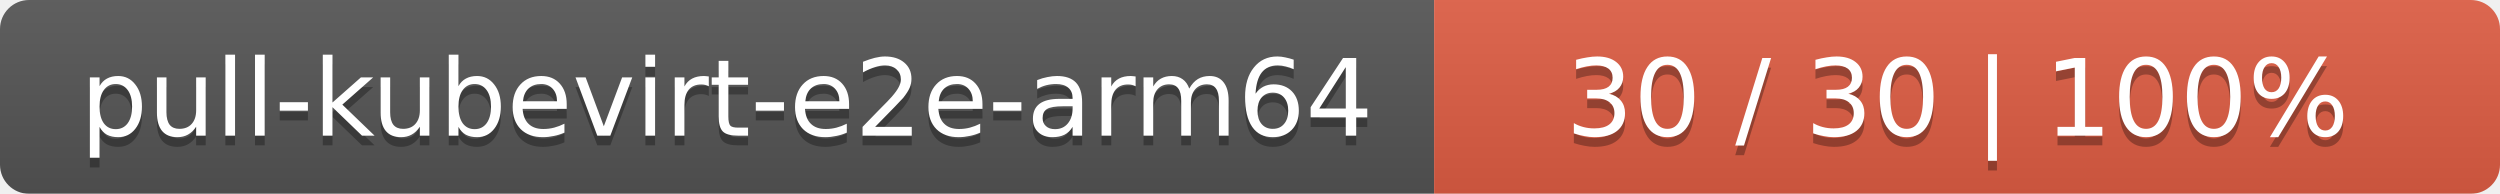
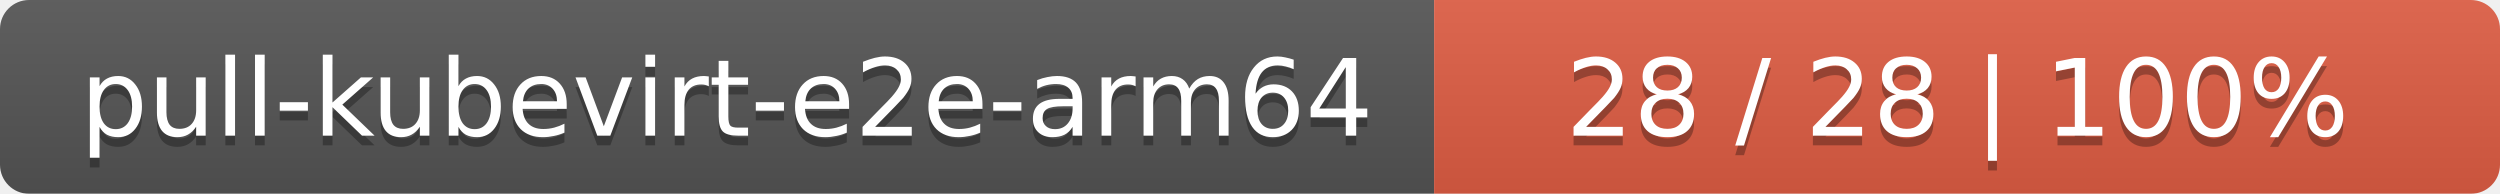
<svg xmlns="http://www.w3.org/2000/svg" width="258" height="20">
  <linearGradient id="smooth" x2="0" y2="100%">
    <stop offset="0" stop-color="#bbb" stop-opacity=".1" />
    <stop offset="1" stop-opacity=".1" />
  </linearGradient>
  <mask id="round">
    <rect width="258" height="20" rx="3" fill="#fff" />
  </mask>
  <g mask="url(#round)">
    <rect width="148" height="20" fill="#555" />
    <rect x="148" width="110" height="20" fill="#e05d44" />
    <rect width="258" height="20" fill="url(#smooth)" />
  </g>
  <g fill="#fff" text-anchor="middle" font-family="DejaVu Sans,Verdana,Geneva,sans-serif" font-size="11">
    <text x="75" y="15" fill="#010101" fill-opacity=".3">pull-kubevirt-e2e-arm64</text>
    <text x="75" y="14">pull-kubevirt-e2e-arm64</text>
-     <text x="202" y="15" fill="#010101" fill-opacity=".3">30 / 30    |    100%</text>
-     <text x="202" y="14">30 / 30    |    100%</text>
+     <text x="202" y="15" fill="#010101" fill-opacity=".3">28 / 28    |    100%</text>
+     <text x="202" y="14">28 / 28    |    100%</text>
  </g>
</svg>
